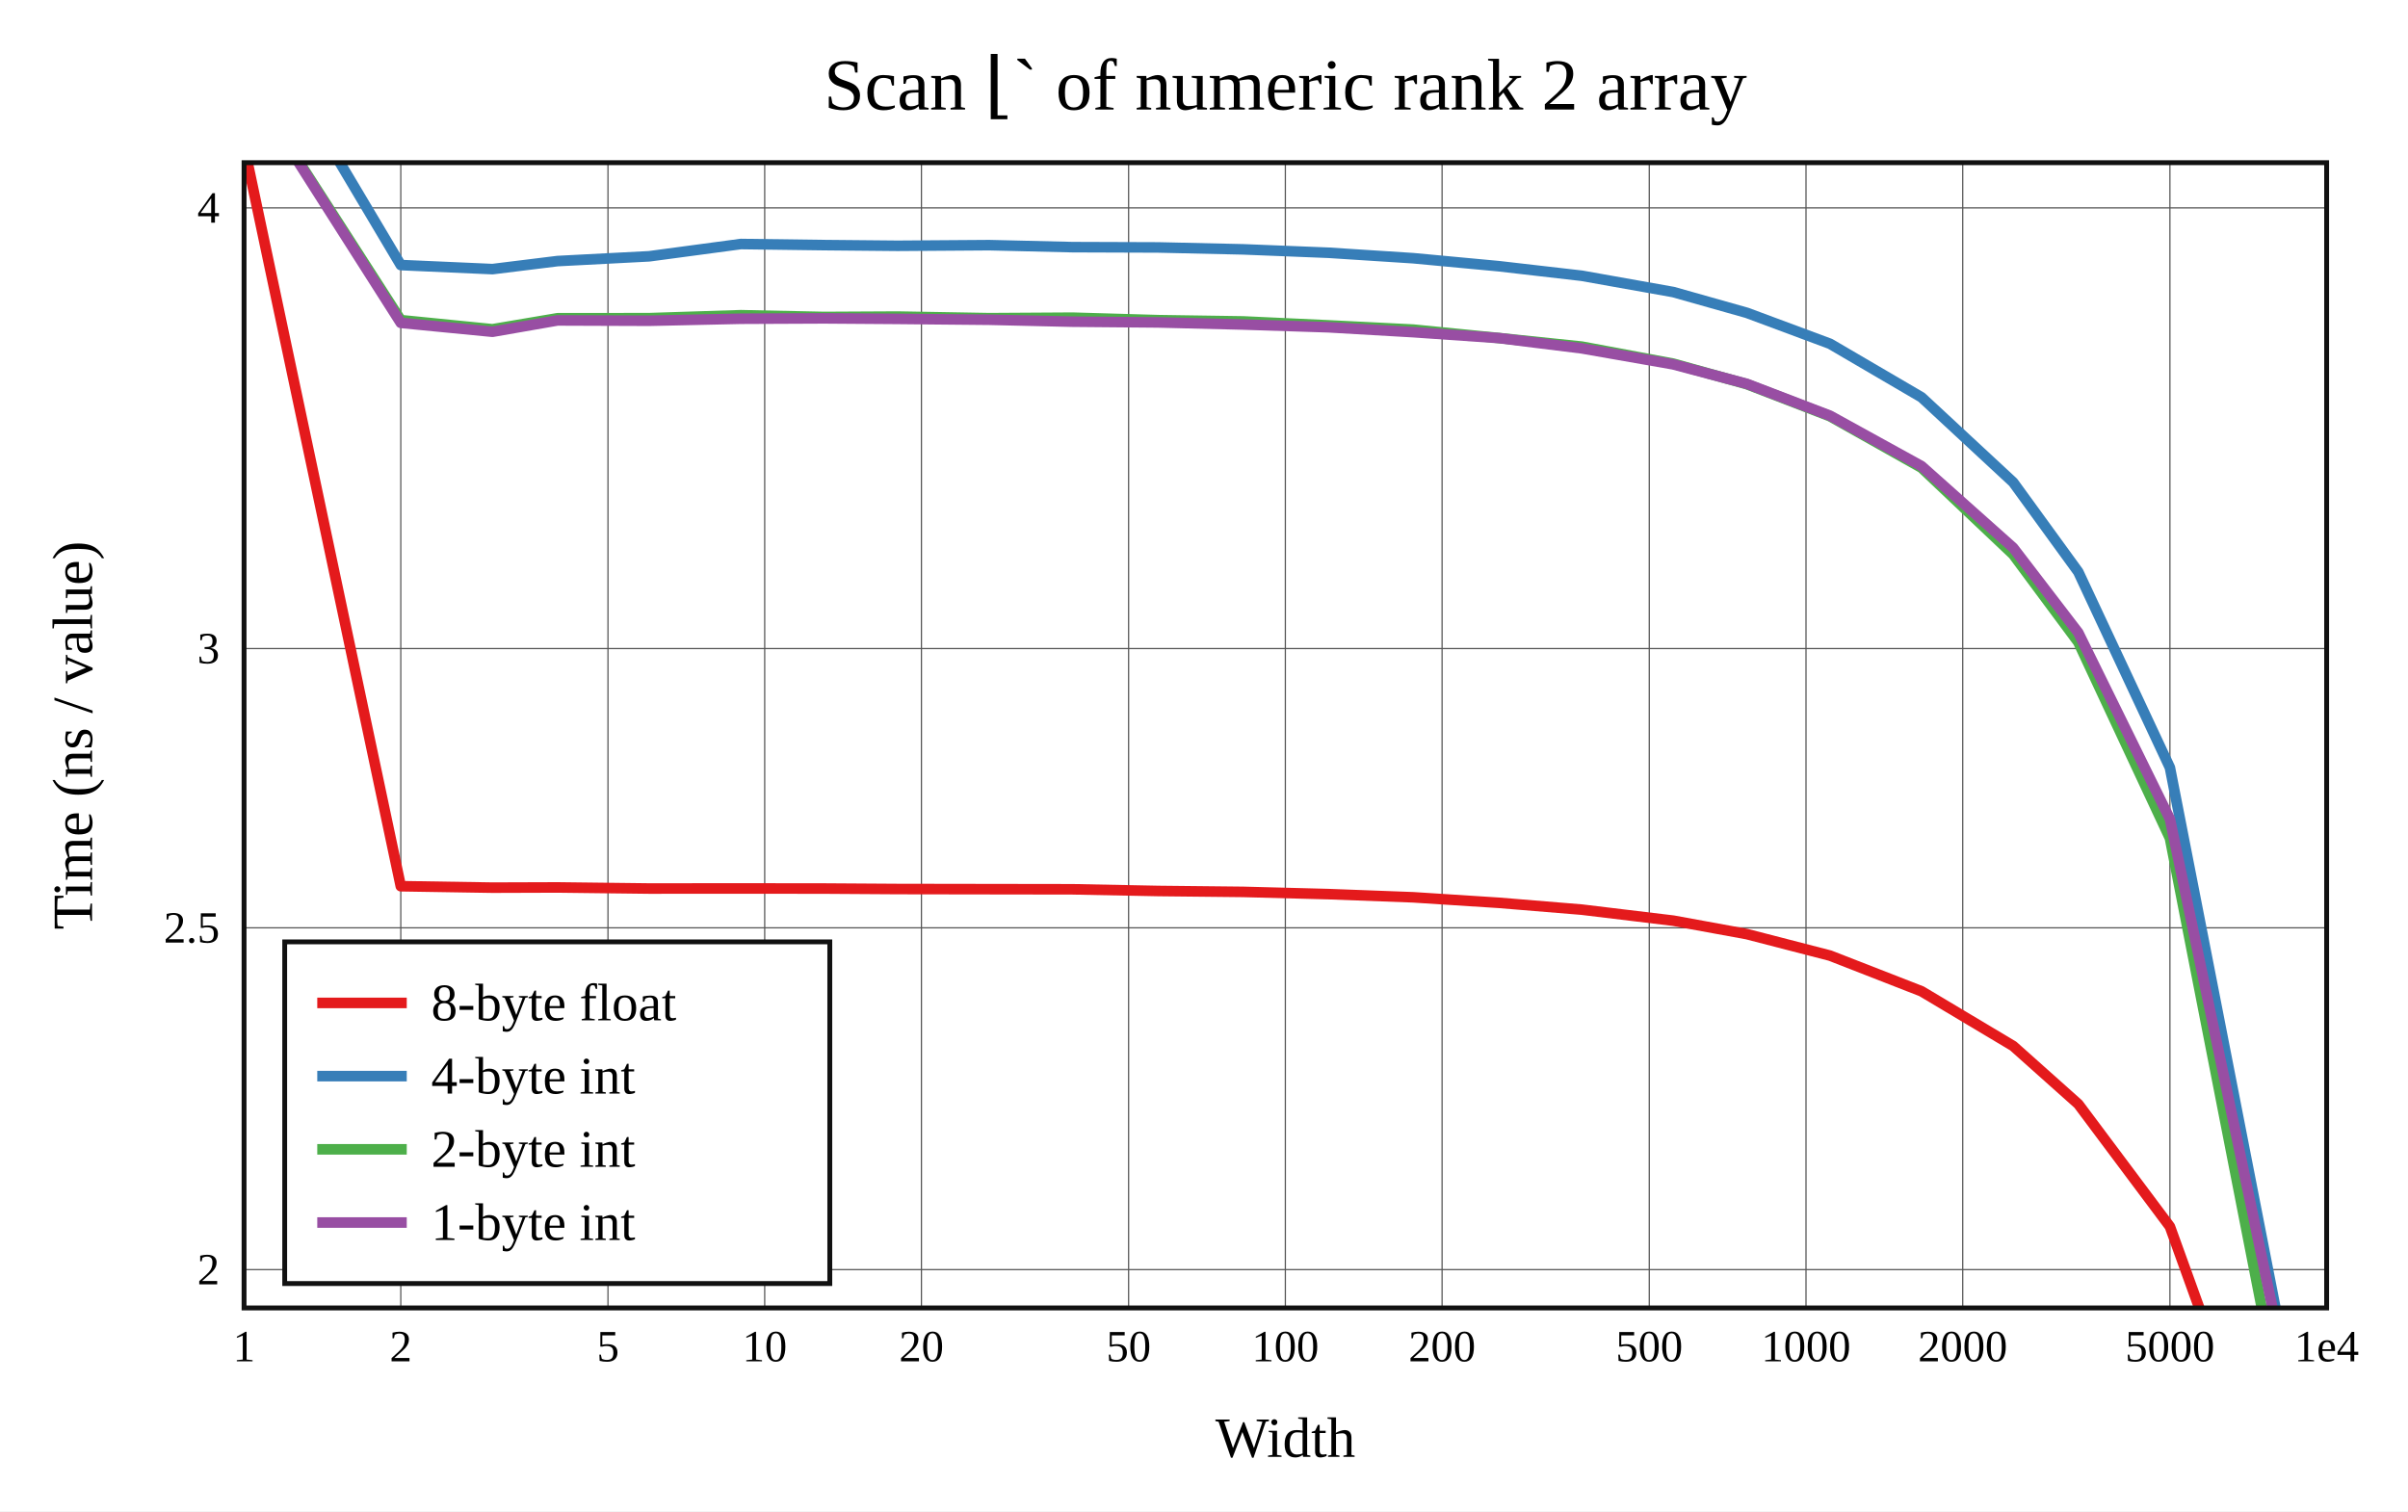
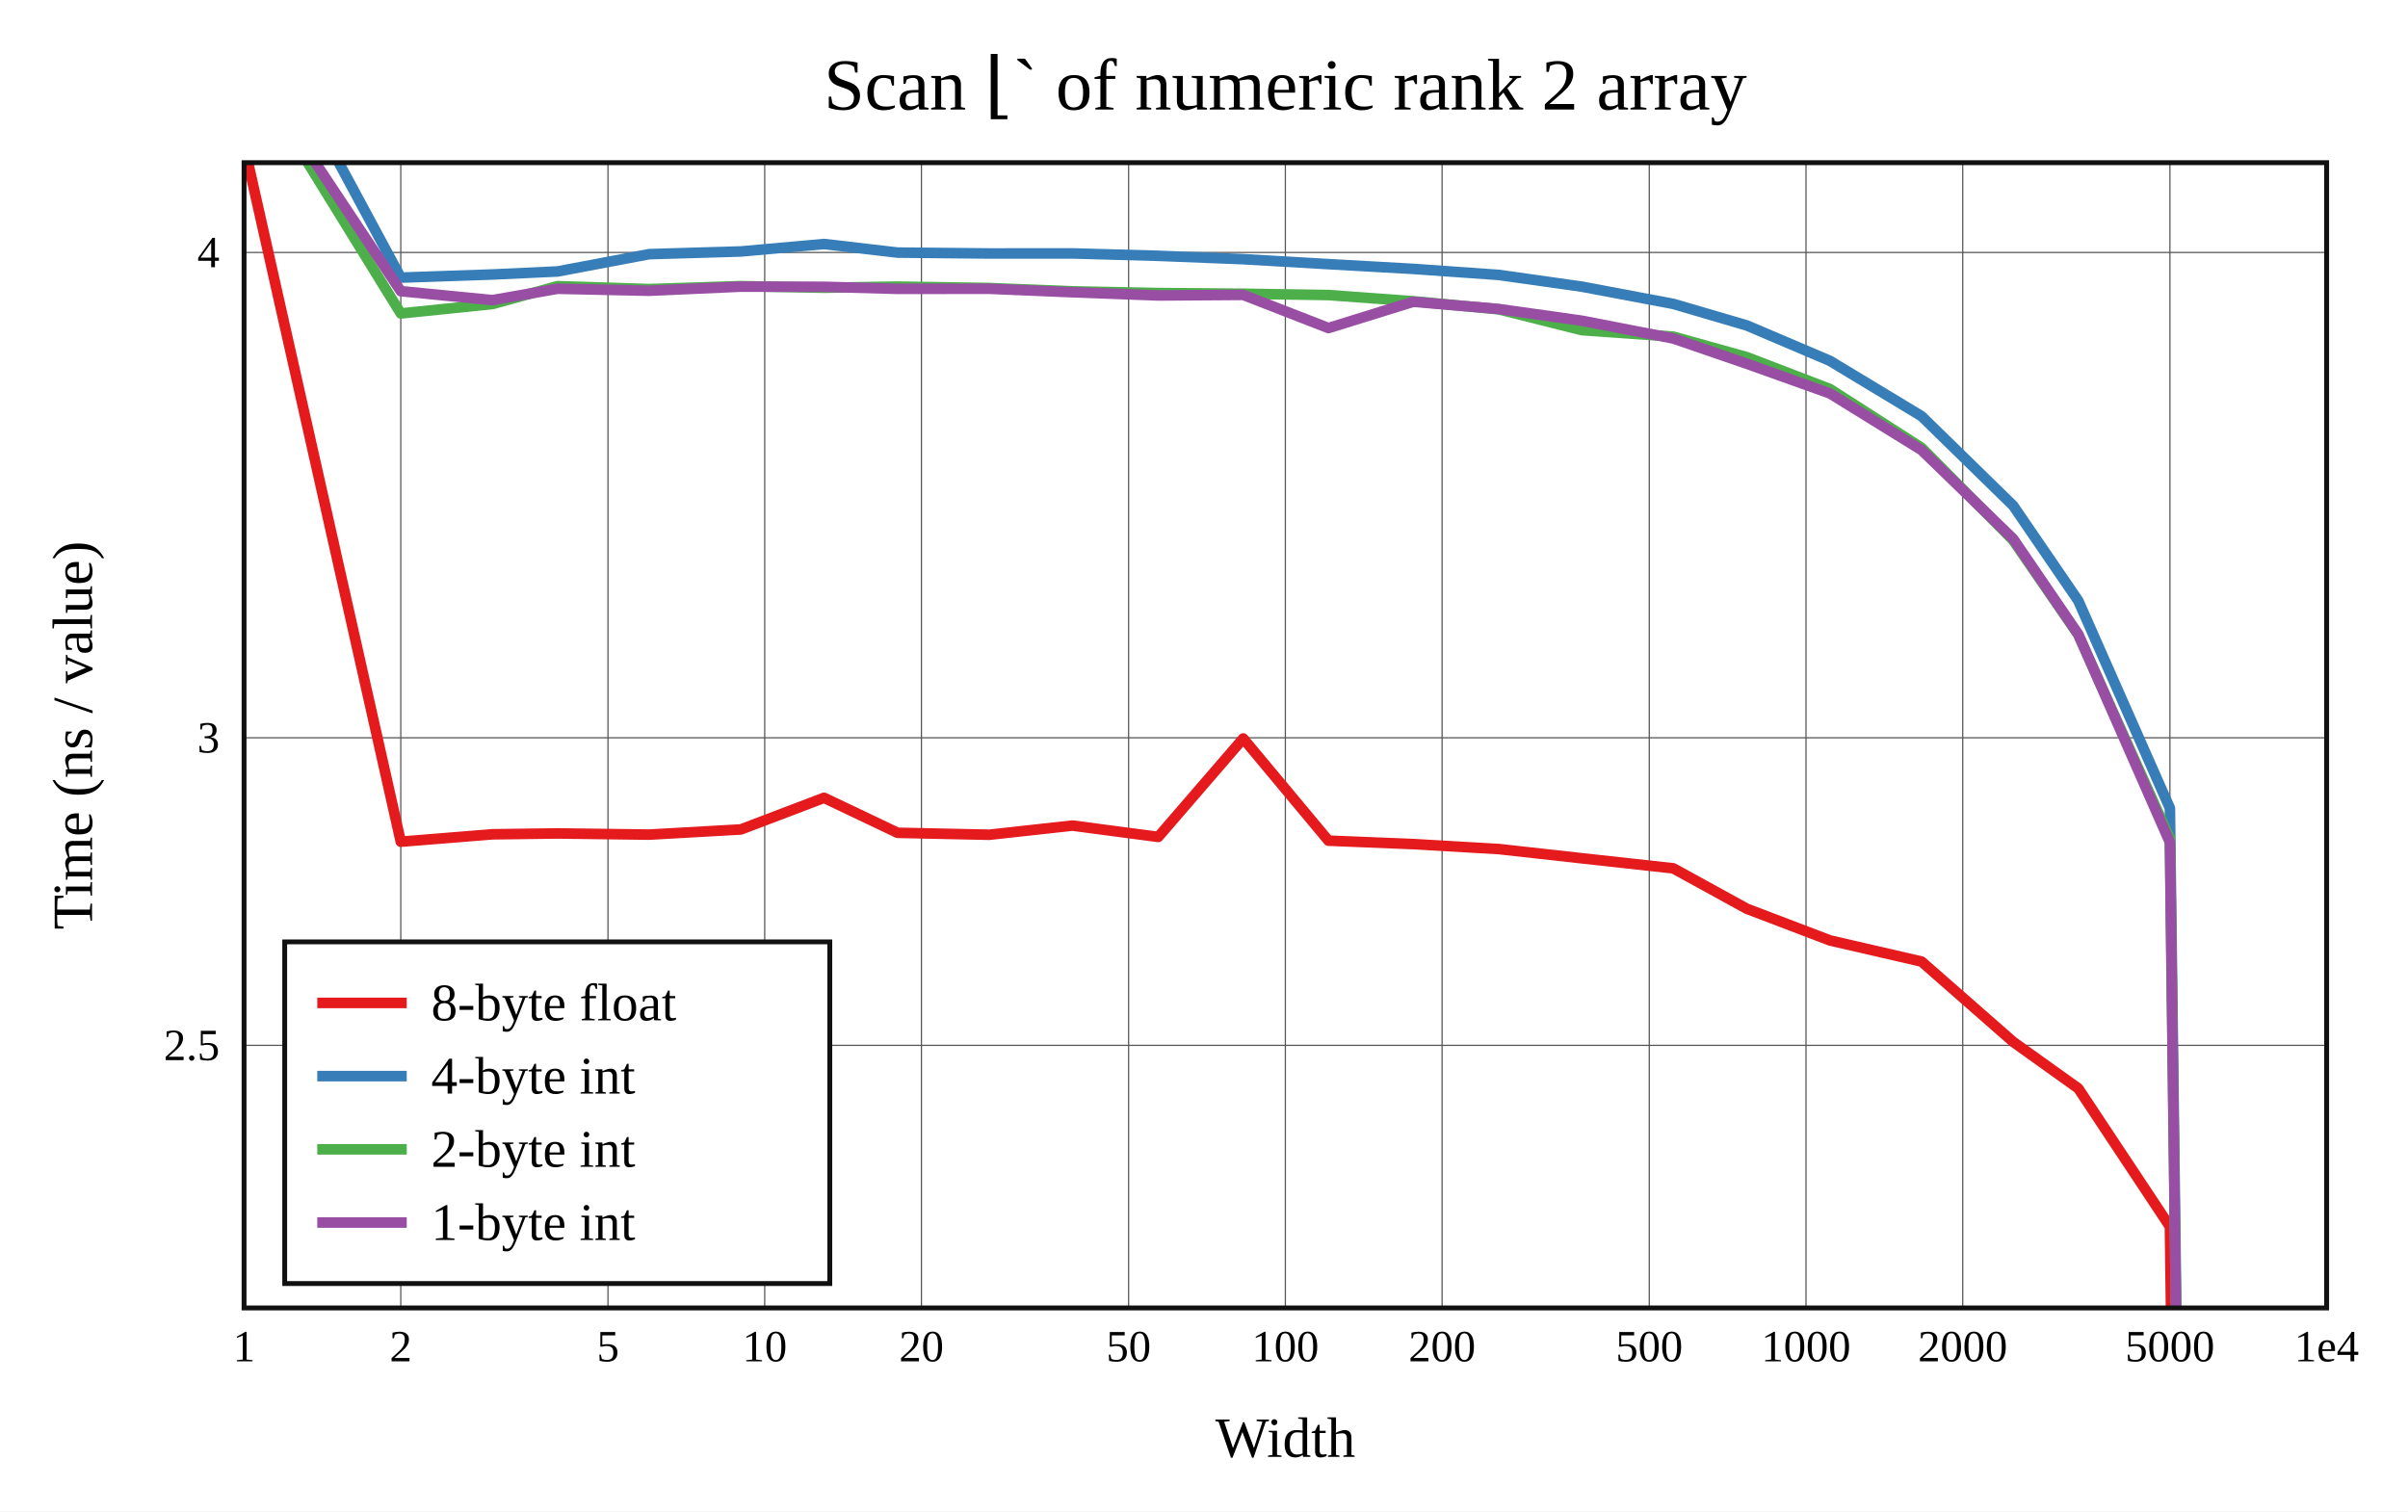
<svg xmlns="http://www.w3.org/2000/svg" viewBox="-60 -40 592 371.6" height="557.4" width="888">
  <g stroke-width="2.6" font-size="14px" text-anchor="middle">
    <defs>
      <clipPath id="clip">
        <rect x="0" y="0" width="512" height="281.6" />
      </clipPath>
    </defs>
    <rect fill="white" x="-60" y="-40" width="592" height="371.6" />
    <text dy="0.33em" font-size="18px" x="256" y="-19">Scan ⌊` of numeric rank 2 array</text>
    <text dy="0.33em" x="256" y="313.6">Width</text>
    <text dy="0.33em" transform="rotate(-90)" x="-140.8" y="-42">Time (ns / value)</text>
    <g stroke-width="0.3" stroke="#555">
      <path d="M38.532 0v281.6" />
      <path d="M89.468 0v281.6" />
      <path d="M128 0v281.6" />
      <path d="M166.532 0v281.6" />
      <path d="M217.468 0v281.6" />
      <path d="M256 0v281.6" />
      <path d="M294.532 0v281.6" />
      <path d="M345.468 0v281.6" />
      <path d="M384 0v281.6" />
      <path d="M422.532 0v281.6" />
      <path d="M473.468 0v281.6" />
-       <path d="M0 272.177h512" />
-       <path d="M0 188.135h512" />
-       <path d="M0 119.467h512" />
-       <path d="M0 11.116h512" />
+       <path d="M0 217.033h512" />
+       <path d="M0 141.406h512" />
+       <path d="M0 22.076h512" />
    </g>
    <g font-size="11px">
      <text dy="0.33em" x="0" y="291.1">1</text>
      <text dy="0.33em" x="38.532" y="291.1">2</text>
      <text dy="0.33em" x="89.468" y="291.1">5</text>
      <text dy="0.33em" x="128" y="291.1">10</text>
      <text dy="0.33em" x="166.532" y="291.1">20</text>
      <text dy="0.33em" x="217.468" y="291.1">50</text>
      <text dy="0.33em" x="256" y="291.1">100</text>
      <text dy="0.33em" x="294.532" y="291.1">200</text>
      <text dy="0.33em" x="345.468" y="291.1">500</text>
      <text dy="0.33em" x="384" y="291.1">1000</text>
      <text dy="0.33em" x="422.532" y="291.1">2000</text>
      <text dy="0.33em" x="473.468" y="291.1">5000</text>
      <text dy="0.33em" x="512" y="291.1">1e4</text>
      <g text-anchor="end">
-         <text dy="0.33em" x="-6" y="272.177">2</text>
-         <text dy="0.33em" x="-6" y="188.135">2.5</text>
-         <text dy="0.33em" x="-6" y="119.467">3</text>
-         <text dy="0.33em" x="-6" y="11.116">4</text>
+         <text dy="0.33em" x="-6" y="217.033">2.5</text>
+         <text dy="0.33em" x="-6" y="141.406">3</text>
+         <text dy="0.33em" x="-6" y="22.076">4</text>
      </g>
    </g>
    <rect stroke-width="1.2" stroke="#111" fill="white" transform="translate(10,191.6)" x="0" y="0" width="134" height="84" />
    <g clip-path="url(#clip)" fill="none" stroke-linecap="round" stroke-linejoin="round">
-       <path stroke="#e41a1c" d="M0 -4.164L38.532 177.904L61.072 178.26L77.064 178.208L99.603 178.477L122.143 178.46L142.585 178.481L160.675 178.597L183.215 178.632L203.656 178.663L224.752 179.079L245.642 179.301L266.597 179.848L287.426 180.633L308.471 181.985L328.88 183.665L351.37 186.376L369.471 189.686L389.901 194.967L412.408 203.745L434.936 217.196L450.94 231.477L473.468 261.6L512 368.38" />
-       <path stroke="#377eb8" d="M0 -39.634L38.532 25.174L61.072 26.17L77.064 24.194L99.603 23.02L122.143 20L142.585 20.268L160.675 20.438L183.215 20.28L203.656 20.769L224.752 20.842L245.642 21.312L266.597 22.147L287.426 23.491L308.471 25.455L328.88 27.806L351.37 31.812L369.471 36.925L389.901 44.527L412.408 57.692L434.936 78.593L450.94 100.62L473.468 148.751L512 346.001" />
-       <path stroke="#4daf4a" d="M0 -21.208L38.532 38.71L61.072 40.955L77.064 38.251L99.603 38.23L122.143 37.507L142.585 37.935L160.675 37.842L183.215 38.234L203.656 38.112L224.752 38.723L245.642 39.033L266.597 39.999L287.426 41.042L308.471 43.113L328.88 45.227L351.37 49.417L369.471 54.471L389.901 62.352L412.408 75.013L434.936 96.336L450.94 117.904L473.468 166.091L512 363.143" />
-       <path stroke="#984ea3" d="M0 -21.115L38.532 39.385L61.072 41.575L77.064 38.787L99.603 38.868L122.143 38.372L142.585 38.282L160.675 38.409L183.215 38.62L203.656 39.094L224.752 39.278L245.642 39.791L266.597 40.473L287.426 41.673L308.471 43.128L328.88 45.656L351.37 49.593L369.471 54.387L389.901 62.213L412.408 74.612L434.936 94.686L450.94 115.562L473.468 161.397L512 345.122" />
+       <path stroke="#e41a1c" d="M0 -4.399L38.532 166.96L61.072 165.141L77.064 164.929L99.603 165.218L122.143 163.946L142.585 156.166L160.675 164.773L183.215 165.25L203.656 162.999L224.752 165.787L245.642 141.582L266.597 166.703L287.426 167.548L308.471 168.77L328.88 171.039L351.37 173.512L369.471 183.455L389.901 191.241L412.408 196.434L434.936 216.177L450.94 227.62L473.468 261.6L512 3186.914" />
+       <path stroke="#377eb8" d="M0 -43.245L38.532 28.264L61.072 27.49L77.064 26.748L99.603 22.491L122.143 21.83L142.585 20L160.675 22.108L183.215 22.326L203.656 22.313L224.752 22.902L245.642 23.731L266.597 24.947L287.426 26.117L308.471 27.599L328.88 30.485L351.37 34.725L369.471 40.033L389.901 48.735L412.408 62.328L434.936 84.332L450.94 107.71L473.468 158.729L512 3178.921" />
+       <path stroke="#4daf4a" d="M0 -25.379L38.532 37.075L61.072 34.754L77.064 30.36L99.603 31.075L122.143 30.35L142.585 30.753L160.675 30.469L183.215 30.822L203.656 31.632L224.752 32.053L245.642 32.228L266.597 32.549L287.426 34.069L308.471 36.051L328.88 41.174L351.37 42.773L369.471 47.831L389.901 55.668L412.408 70.096L434.936 92.852L450.94 116.082L473.468 166.22L512 3179.56" />
+       <path stroke="#984ea3" d="M0 -26.367L38.532 31.59L61.072 33.801L77.064 30.997L99.603 31.49L122.143 30.478L142.585 30.521L160.675 31.024L183.215 30.999L203.656 31.858L224.752 32.648L245.642 32.506L266.597 40.665L287.426 34.198L308.471 35.982L328.88 38.859L351.37 43.227L369.471 49.446L389.901 56.743L412.408 70.662L434.936 92.497L450.94 115.962L473.468 167.138L512 3177.467" />
    </g>
    <rect stroke-width="1.2" stroke="#111" fill="none" x="0" y="0" width="512" height="281.6" />
    <g transform="translate(10,191.6)" text-anchor="start" font-size="13px">
      <rect fill="white" opacity="0.6" x="0.65" y="0.65" width="132.7" height="82.7" />
      <path stroke="#e41a1c" d="M8 15h22" />
      <path stroke="#377eb8" d="M8 33h22" />
      <path stroke="#4daf4a" d="M8 51h22" />
      <path stroke="#984ea3" d="M8 69h22" />
      <text dy="0.33em" x="36" y="15">8-byte float</text>
      <text dy="0.33em" x="36" y="33">4-byte int</text>
      <text dy="0.33em" x="36" y="51">2-byte int</text>
      <text dy="0.33em" x="36" y="69">1-byte int</text>
    </g>
  </g>
</svg>
